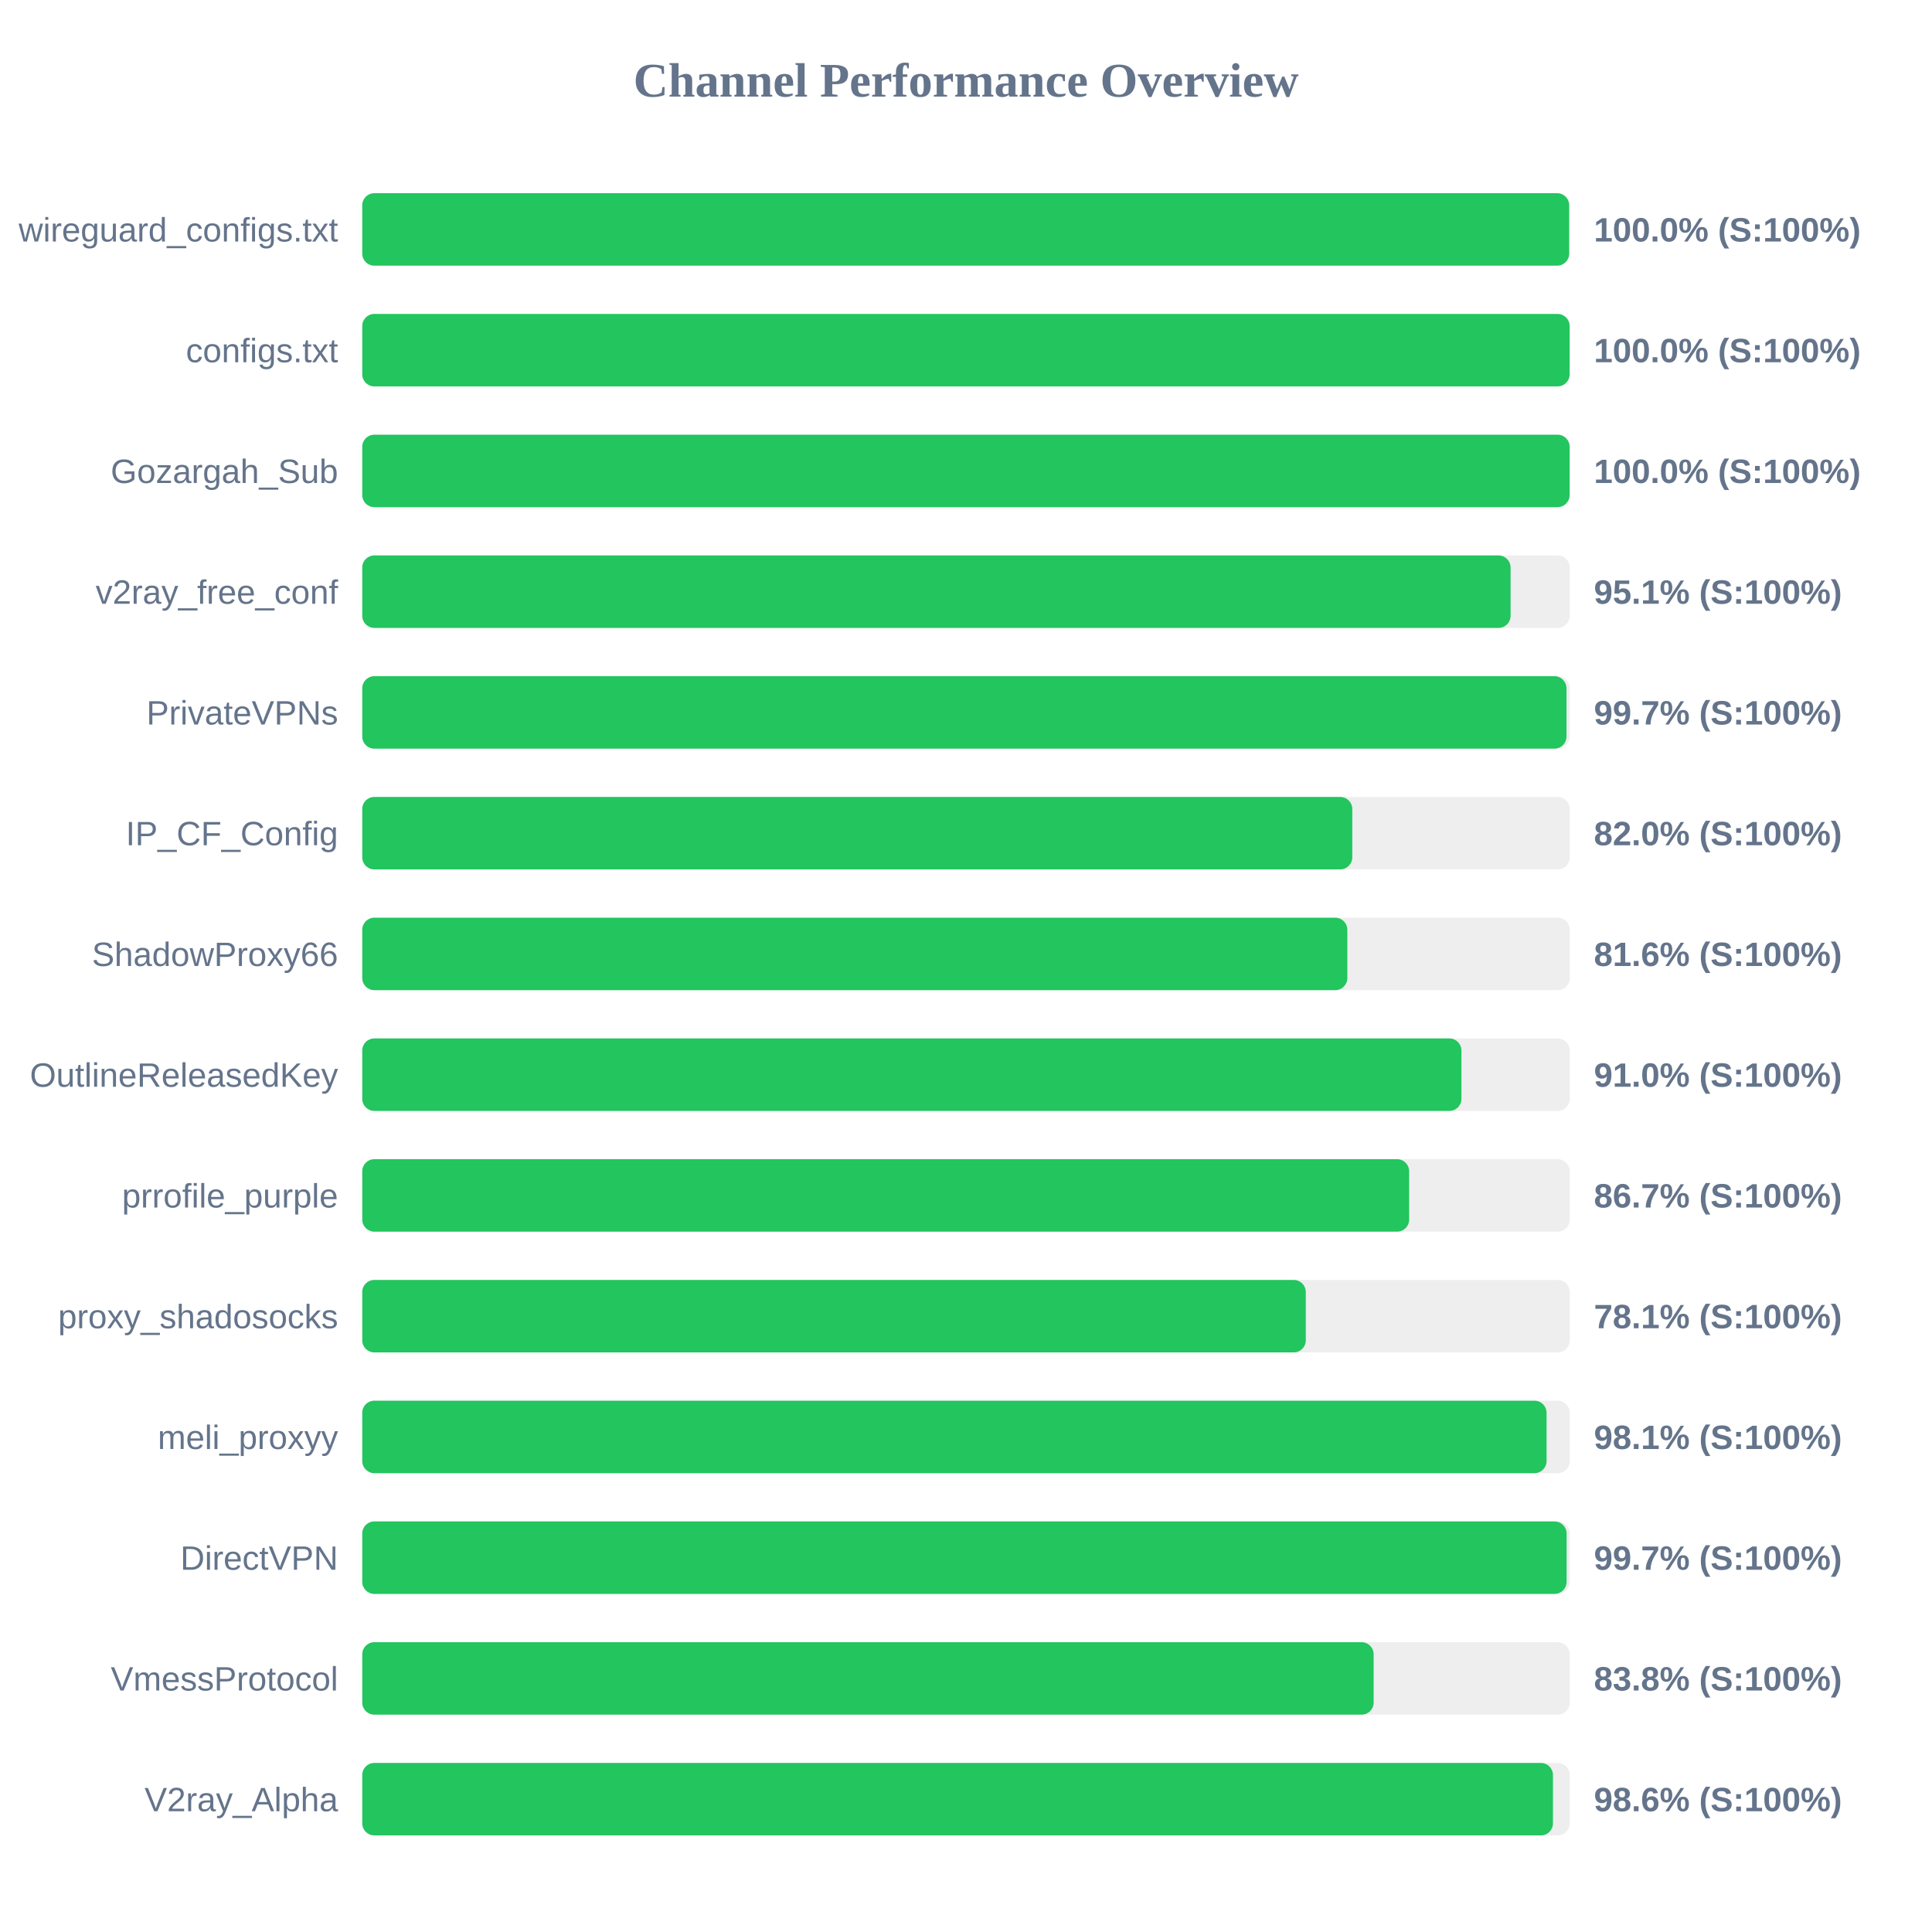
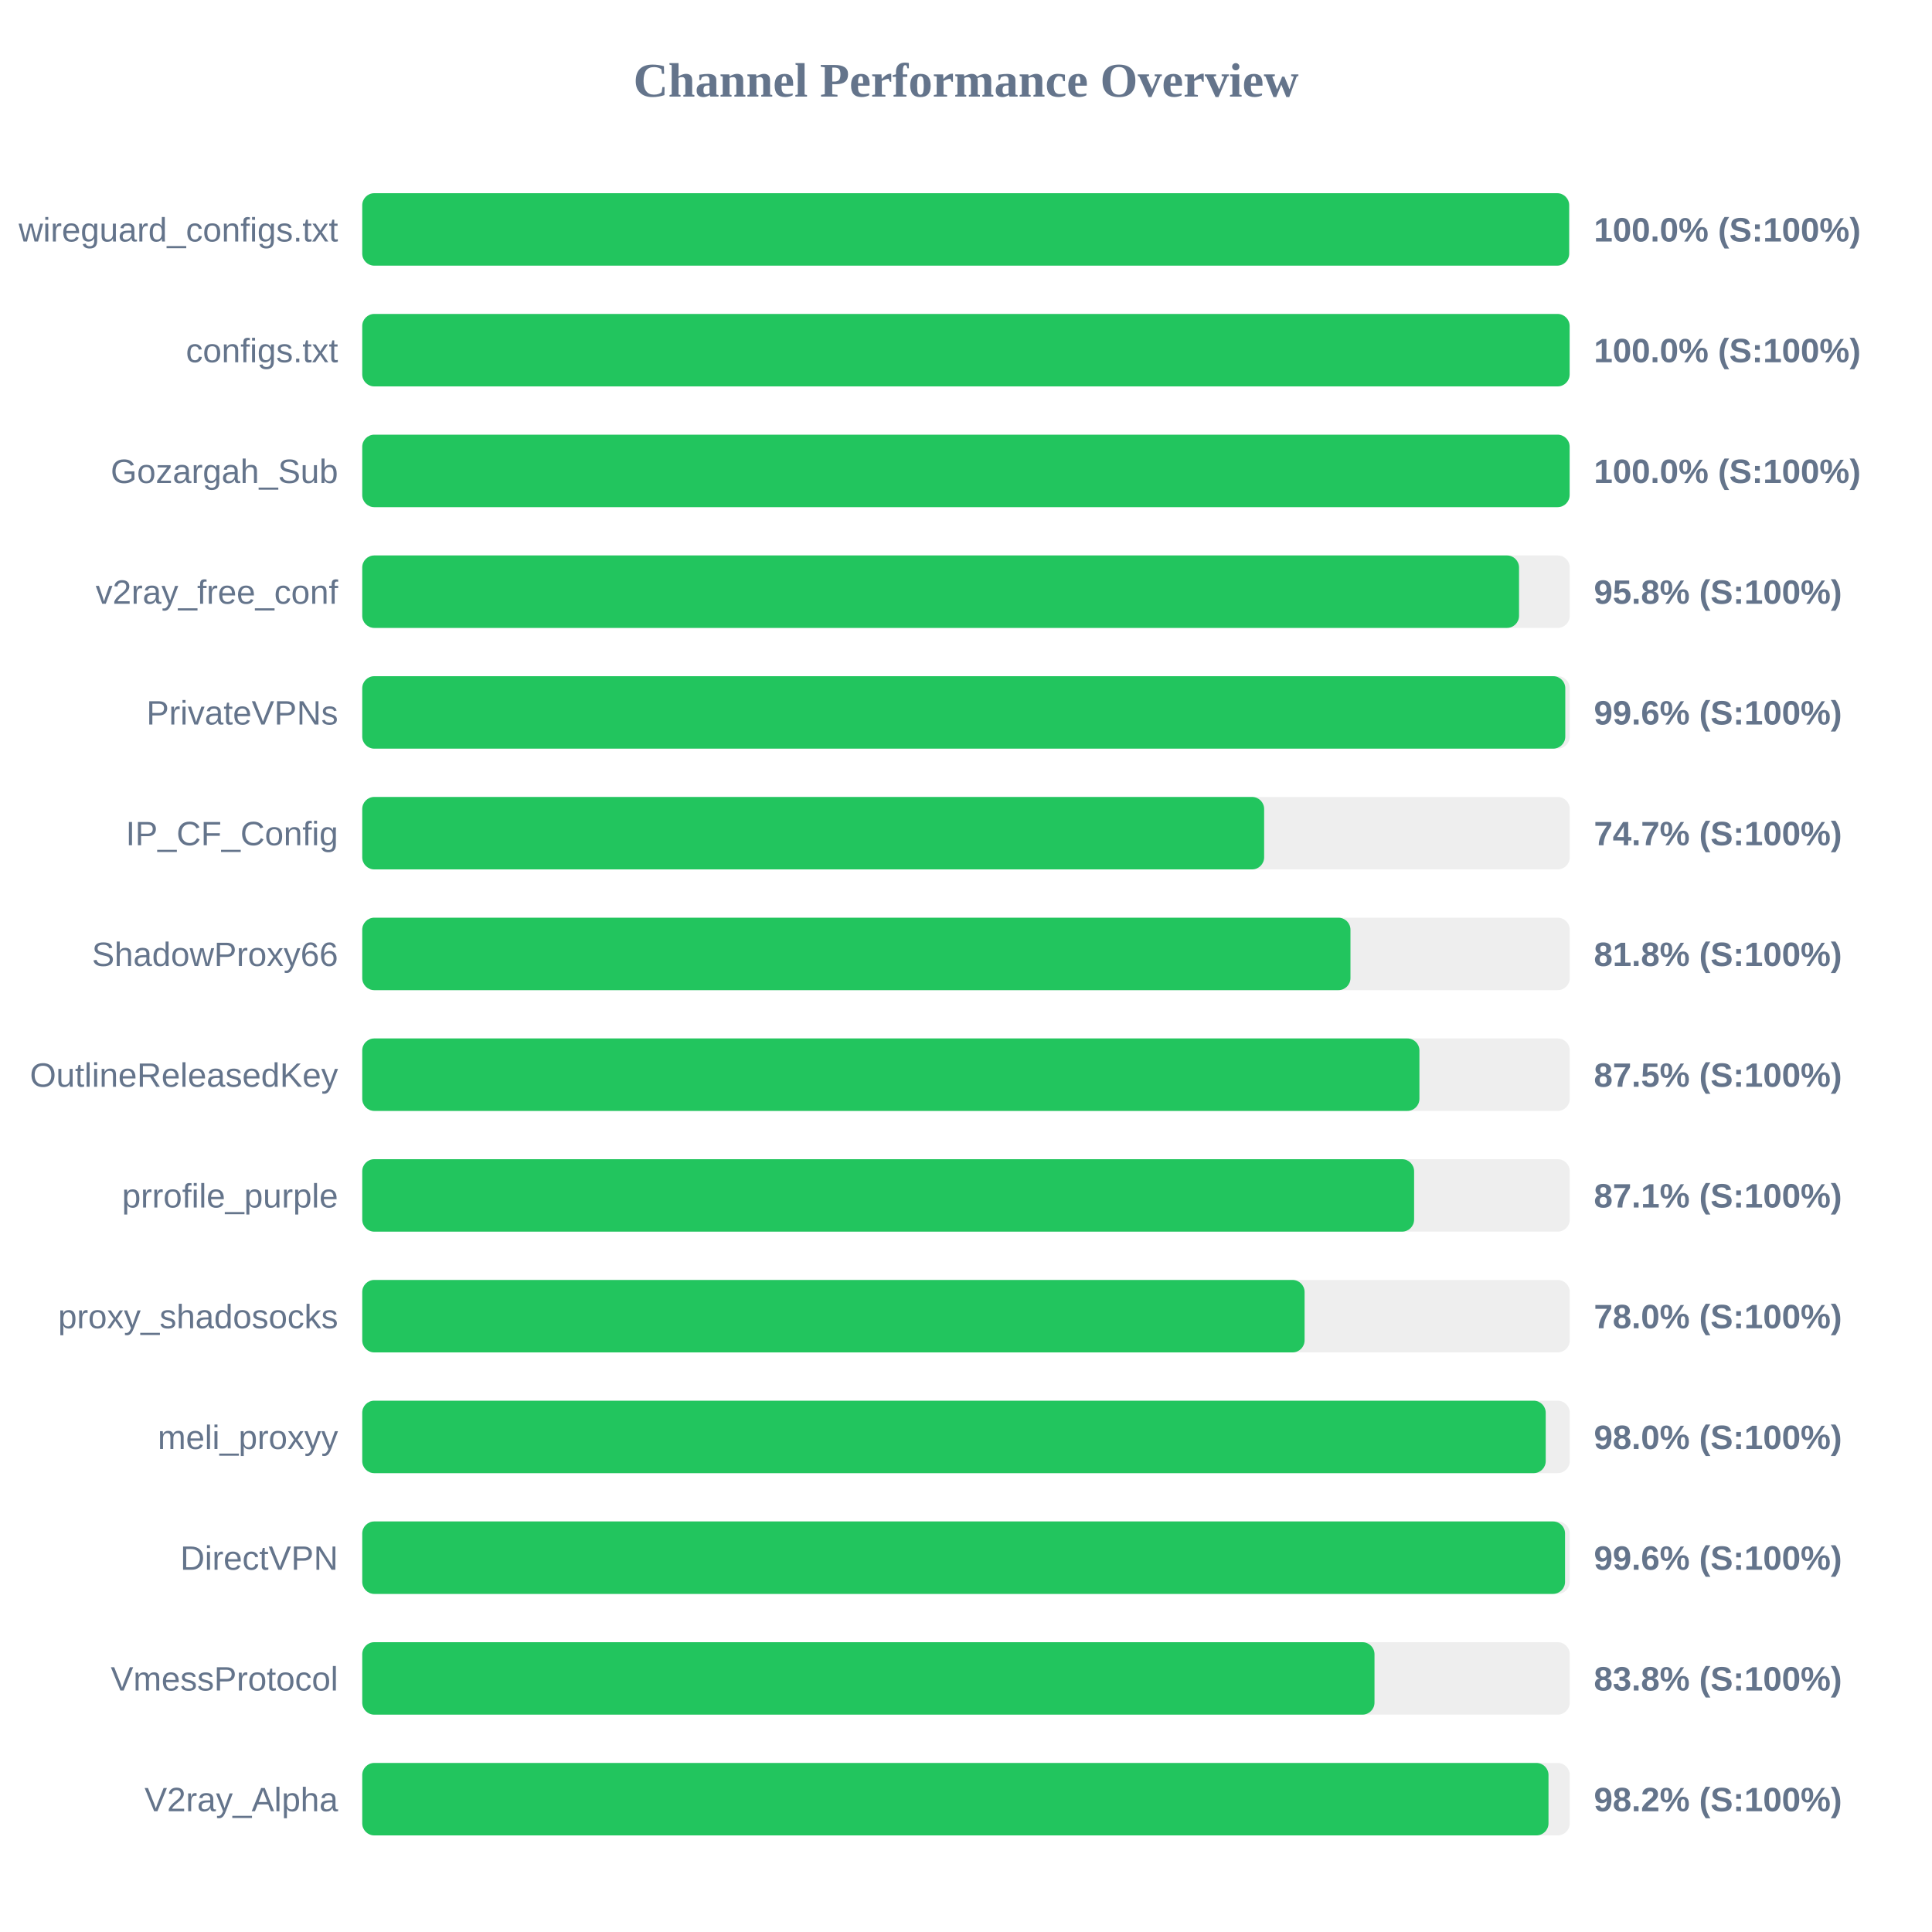
<svg xmlns="http://www.w3.org/2000/svg" width="800" height="800" version="1.1">
  <style>
        .row { font: 14px Arial; fill: #64748b; }
        .score { font: bold 14px Arial; fill: #64748b; }
    </style>
  <text x="400" y="40" text-anchor="middle" font-size="20px" font-weight="bold" fill="#64748b">Channel Performance Overview</text>
  <rect x="150" y="80" width="500" height="30" fill="#eee" rx="5" />
  <rect x="150" y="80" width="499.75" height="30" fill="#22c55e" rx="5" />
  <text x="140" y="100" text-anchor="end" class="row">wireguard_configs.txt</text>
  <text x="660" y="100" text-anchor="start" class="score">100.0% (S:100%)</text>
  <rect x="150" y="130" width="500" height="30" fill="#eee" rx="5" />
  <rect x="150" y="130" width="499.95" height="30" fill="#22c55e" rx="5" />
  <text x="140" y="150" text-anchor="end" class="row">configs.txt</text>
  <text x="660" y="150" text-anchor="start" class="score">100.0% (S:100%)</text>
  <rect x="150" y="180" width="500" height="30" fill="#eee" rx="5" />
  <rect x="150" y="180" width="499.95" height="30" fill="#22c55e" rx="5" />
  <text x="140" y="200" text-anchor="end" class="row">Gozargah_Sub</text>
  <text x="660" y="200" text-anchor="start" class="score">100.0% (S:100%)</text>
  <rect x="150" y="230" width="500" height="30" fill="#eee" rx="5" />
-   <rect x="150" y="230" width="475.5" height="30" fill="#22c55e" rx="5" />
+   <rect x="150" y="230" width="479.0" height="30" fill="#22c55e" rx="5" />
  <text x="140" y="250" text-anchor="end" class="row">v2ray_free_conf</text>
-   <text x="660" y="250" text-anchor="start" class="score">95.1% (S:100%)</text>
+   <text x="660" y="250" text-anchor="start" class="score">95.8% (S:100%)</text>
  <rect x="150" y="280" width="500" height="30" fill="#eee" rx="5" />
-   <rect x="150" y="280" width="498.65" height="30" fill="#22c55e" rx="5" />
+   <rect x="150" y="280" width="498.15" height="30" fill="#22c55e" rx="5" />
  <text x="140" y="300" text-anchor="end" class="row">PrivateVPNs</text>
-   <text x="660" y="300" text-anchor="start" class="score">99.7% (S:100%)</text>
+   <text x="660" y="300" text-anchor="start" class="score">99.6% (S:100%)</text>
  <rect x="150" y="330" width="500" height="30" fill="#eee" rx="5" />
-   <rect x="150" y="330" width="409.95" height="30" fill="#22c55e" rx="5" />
+   <rect x="150" y="330" width="373.45" height="30" fill="#22c55e" rx="5" />
  <text x="140" y="350" text-anchor="end" class="row">IP_CF_Config</text>
-   <text x="660" y="350" text-anchor="start" class="score">82.0% (S:100%)</text>
+   <text x="660" y="350" text-anchor="start" class="score">74.7% (S:100%)</text>
  <rect x="150" y="380" width="500" height="30" fill="#eee" rx="5" />
-   <rect x="150" y="380" width="407.9" height="30" fill="#22c55e" rx="5" />
+   <rect x="150" y="380" width="409.2" height="30" fill="#22c55e" rx="5" />
  <text x="140" y="400" text-anchor="end" class="row">ShadowProxy66</text>
-   <text x="660" y="400" text-anchor="start" class="score">81.6% (S:100%)</text>
+   <text x="660" y="400" text-anchor="start" class="score">81.8% (S:100%)</text>
  <rect x="150" y="430" width="500" height="30" fill="#eee" rx="5" />
-   <rect x="150" y="430" width="455.15" height="30" fill="#22c55e" rx="5" />
+   <rect x="150" y="430" width="437.75" height="30" fill="#22c55e" rx="5" />
  <text x="140" y="450" text-anchor="end" class="row">OutlineReleasedKey</text>
-   <text x="660" y="450" text-anchor="start" class="score">91.0% (S:100%)</text>
+   <text x="660" y="450" text-anchor="start" class="score">87.5% (S:100%)</text>
  <rect x="150" y="480" width="500" height="30" fill="#eee" rx="5" />
-   <rect x="150" y="480" width="433.5" height="30" fill="#22c55e" rx="5" />
+   <rect x="150" y="480" width="435.55" height="30" fill="#22c55e" rx="5" />
  <text x="140" y="500" text-anchor="end" class="row">prrofile_purple</text>
-   <text x="660" y="500" text-anchor="start" class="score">86.7% (S:100%)</text>
+   <text x="660" y="500" text-anchor="start" class="score">87.1% (S:100%)</text>
  <rect x="150" y="530" width="500" height="30" fill="#eee" rx="5" />
-   <rect x="150" y="530" width="390.7" height="30" fill="#22c55e" rx="5" />
+   <rect x="150" y="530" width="390.2" height="30" fill="#22c55e" rx="5" />
  <text x="140" y="550" text-anchor="end" class="row">proxy_shadosocks</text>
-   <text x="660" y="550" text-anchor="start" class="score">78.1% (S:100%)</text>
+   <text x="660" y="550" text-anchor="start" class="score">78.0% (S:100%)</text>
  <rect x="150" y="580" width="500" height="30" fill="#eee" rx="5" />
-   <rect x="150" y="580" width="490.4" height="30" fill="#22c55e" rx="5" />
+   <rect x="150" y="580" width="490.05" height="30" fill="#22c55e" rx="5" />
  <text x="140" y="600" text-anchor="end" class="row">meli_proxyy</text>
-   <text x="660" y="600" text-anchor="start" class="score">98.1% (S:100%)</text>
+   <text x="660" y="600" text-anchor="start" class="score">98.0% (S:100%)</text>
  <rect x="150" y="630" width="500" height="30" fill="#eee" rx="5" />
-   <rect x="150" y="630" width="498.7" height="30" fill="#22c55e" rx="5" />
+   <rect x="150" y="630" width="498.05" height="30" fill="#22c55e" rx="5" />
  <text x="140" y="650" text-anchor="end" class="row">DirectVPN</text>
-   <text x="660" y="650" text-anchor="start" class="score">99.7% (S:100%)</text>
+   <text x="660" y="650" text-anchor="start" class="score">99.6% (S:100%)</text>
  <rect x="150" y="680" width="500" height="30" fill="#eee" rx="5" />
-   <rect x="150" y="680" width="418.8" height="30" fill="#22c55e" rx="5" />
+   <rect x="150" y="680" width="419.15" height="30" fill="#22c55e" rx="5" />
  <text x="140" y="700" text-anchor="end" class="row">VmessProtocol</text>
  <text x="660" y="700" text-anchor="start" class="score">83.8% (S:100%)</text>
  <rect x="150" y="730" width="500" height="30" fill="#eee" rx="5" />
-   <rect x="150" y="730" width="493.05" height="30" fill="#22c55e" rx="5" />
+   <rect x="150" y="730" width="491.2" height="30" fill="#22c55e" rx="5" />
  <text x="140" y="750" text-anchor="end" class="row">V2ray_Alpha</text>
-   <text x="660" y="750" text-anchor="start" class="score">98.6% (S:100%)</text>
+   <text x="660" y="750" text-anchor="start" class="score">98.2% (S:100%)</text>
</svg>
